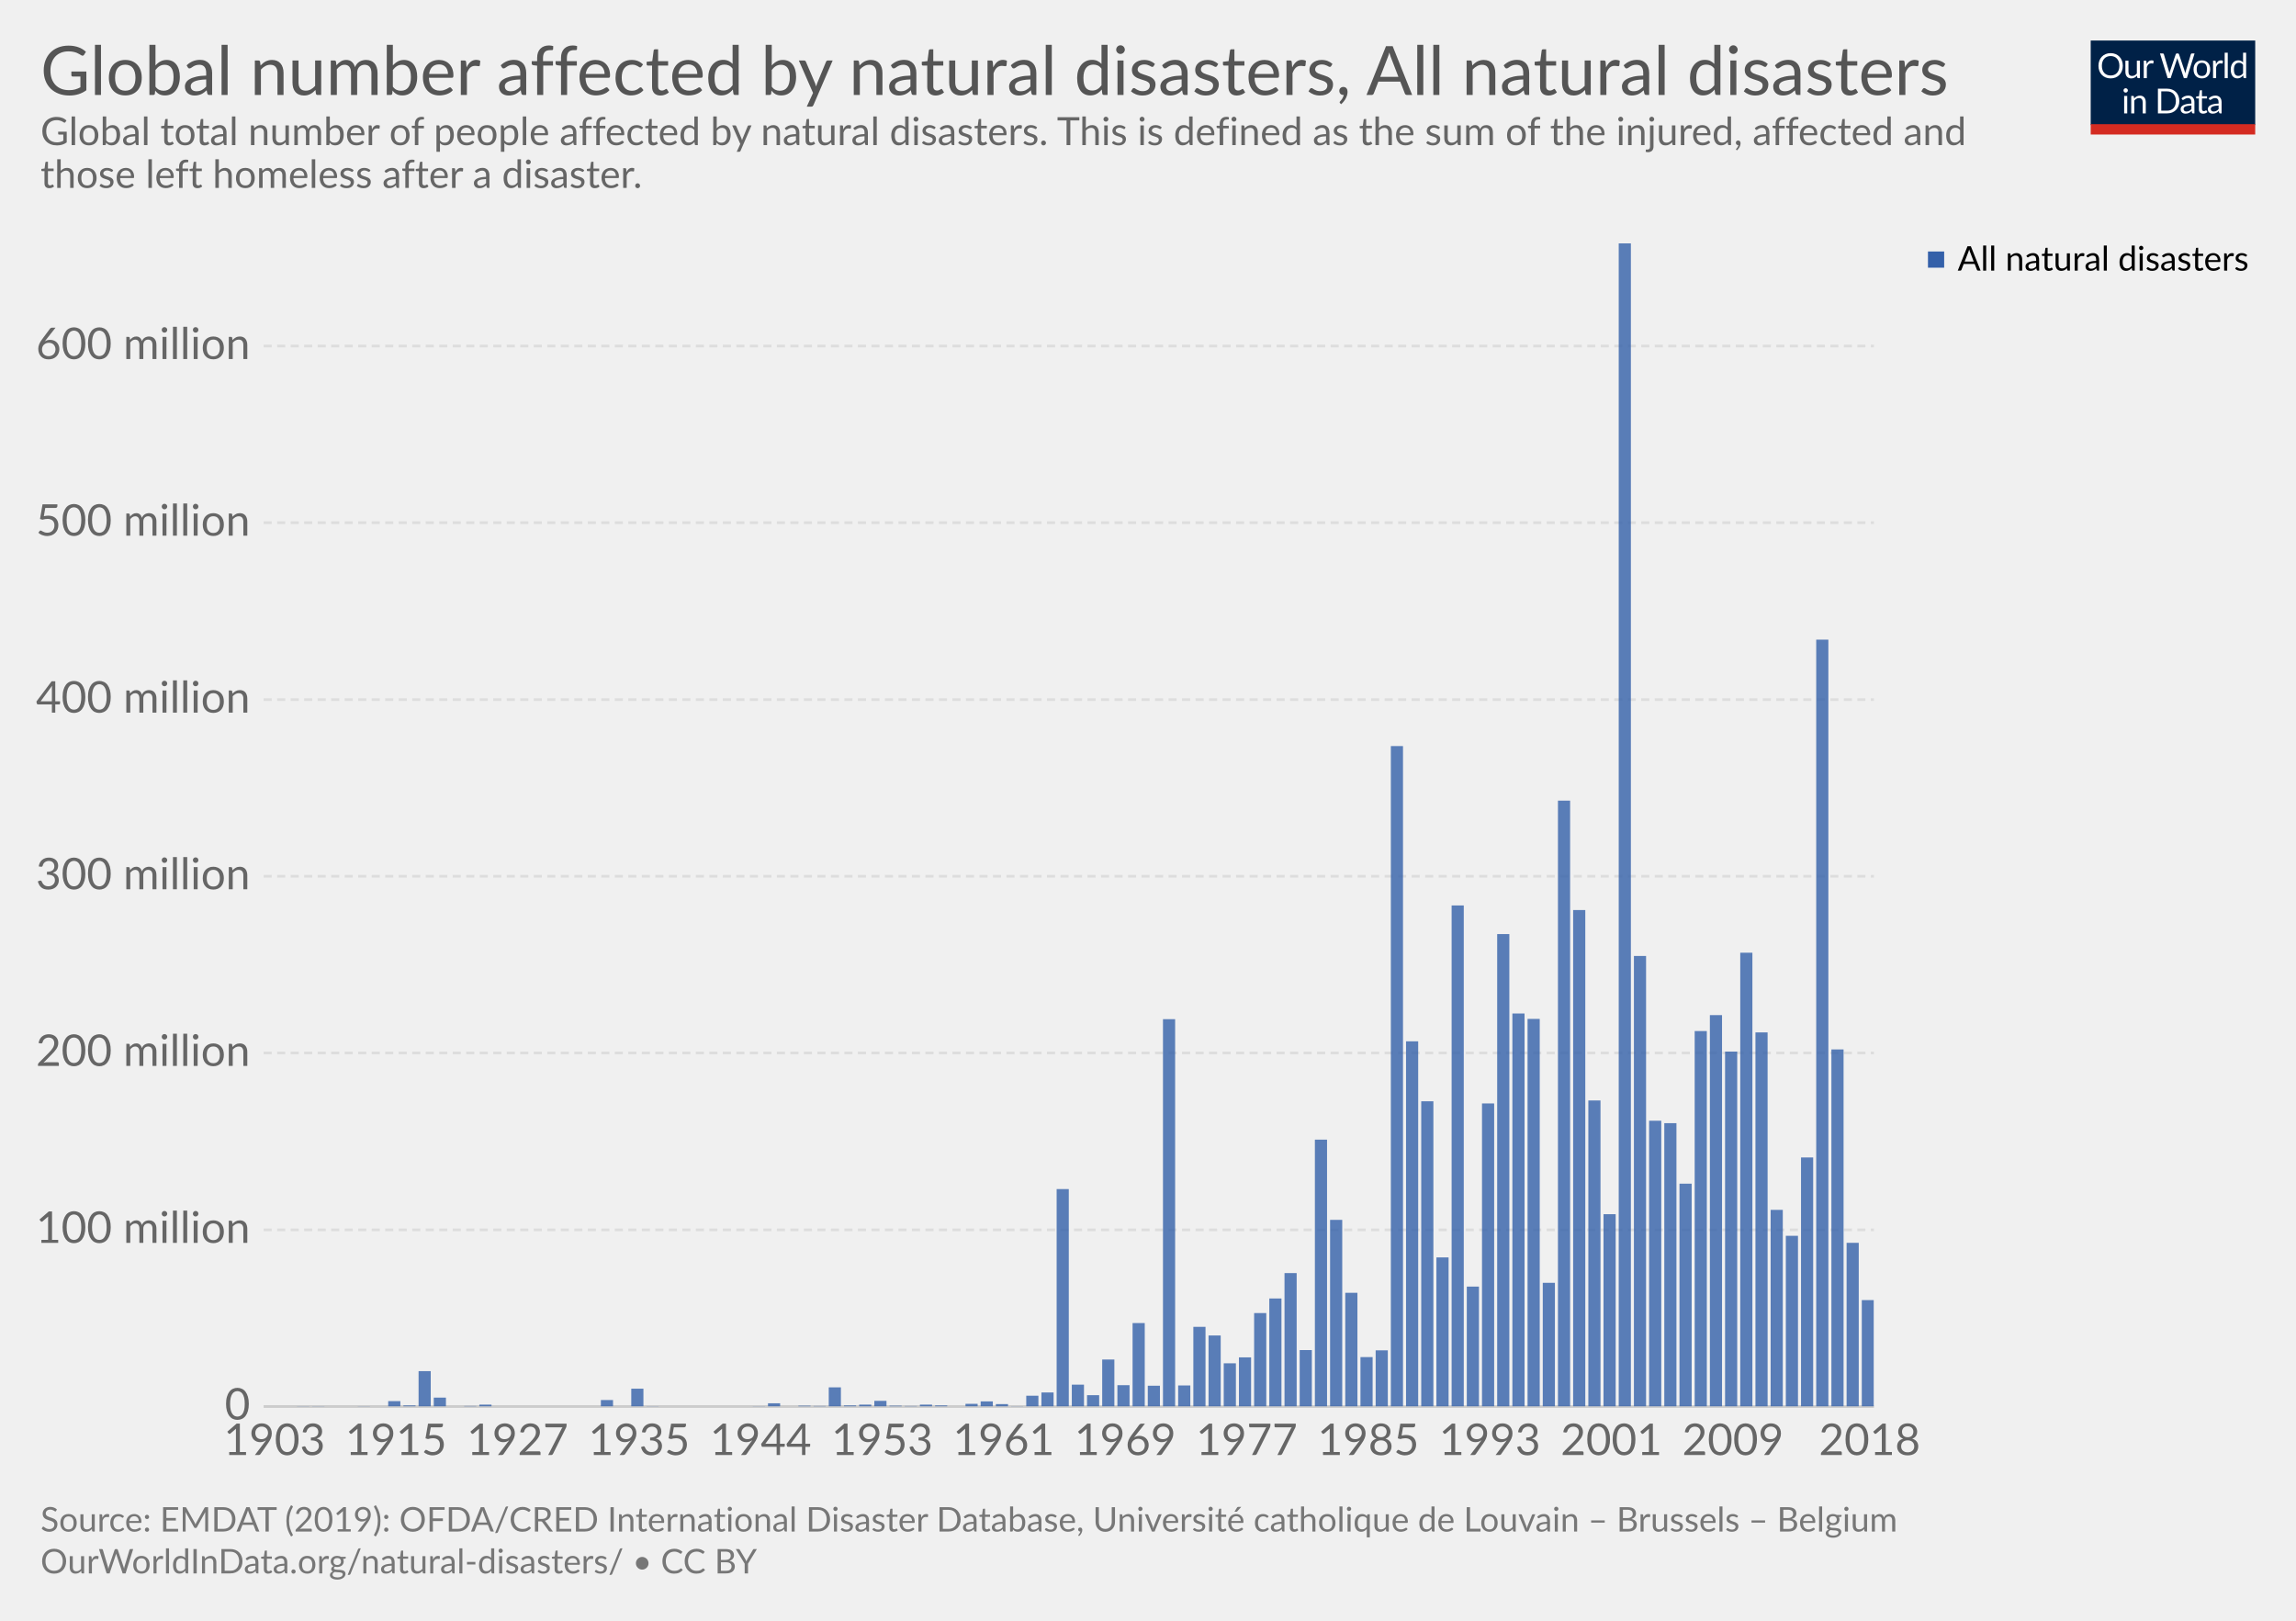
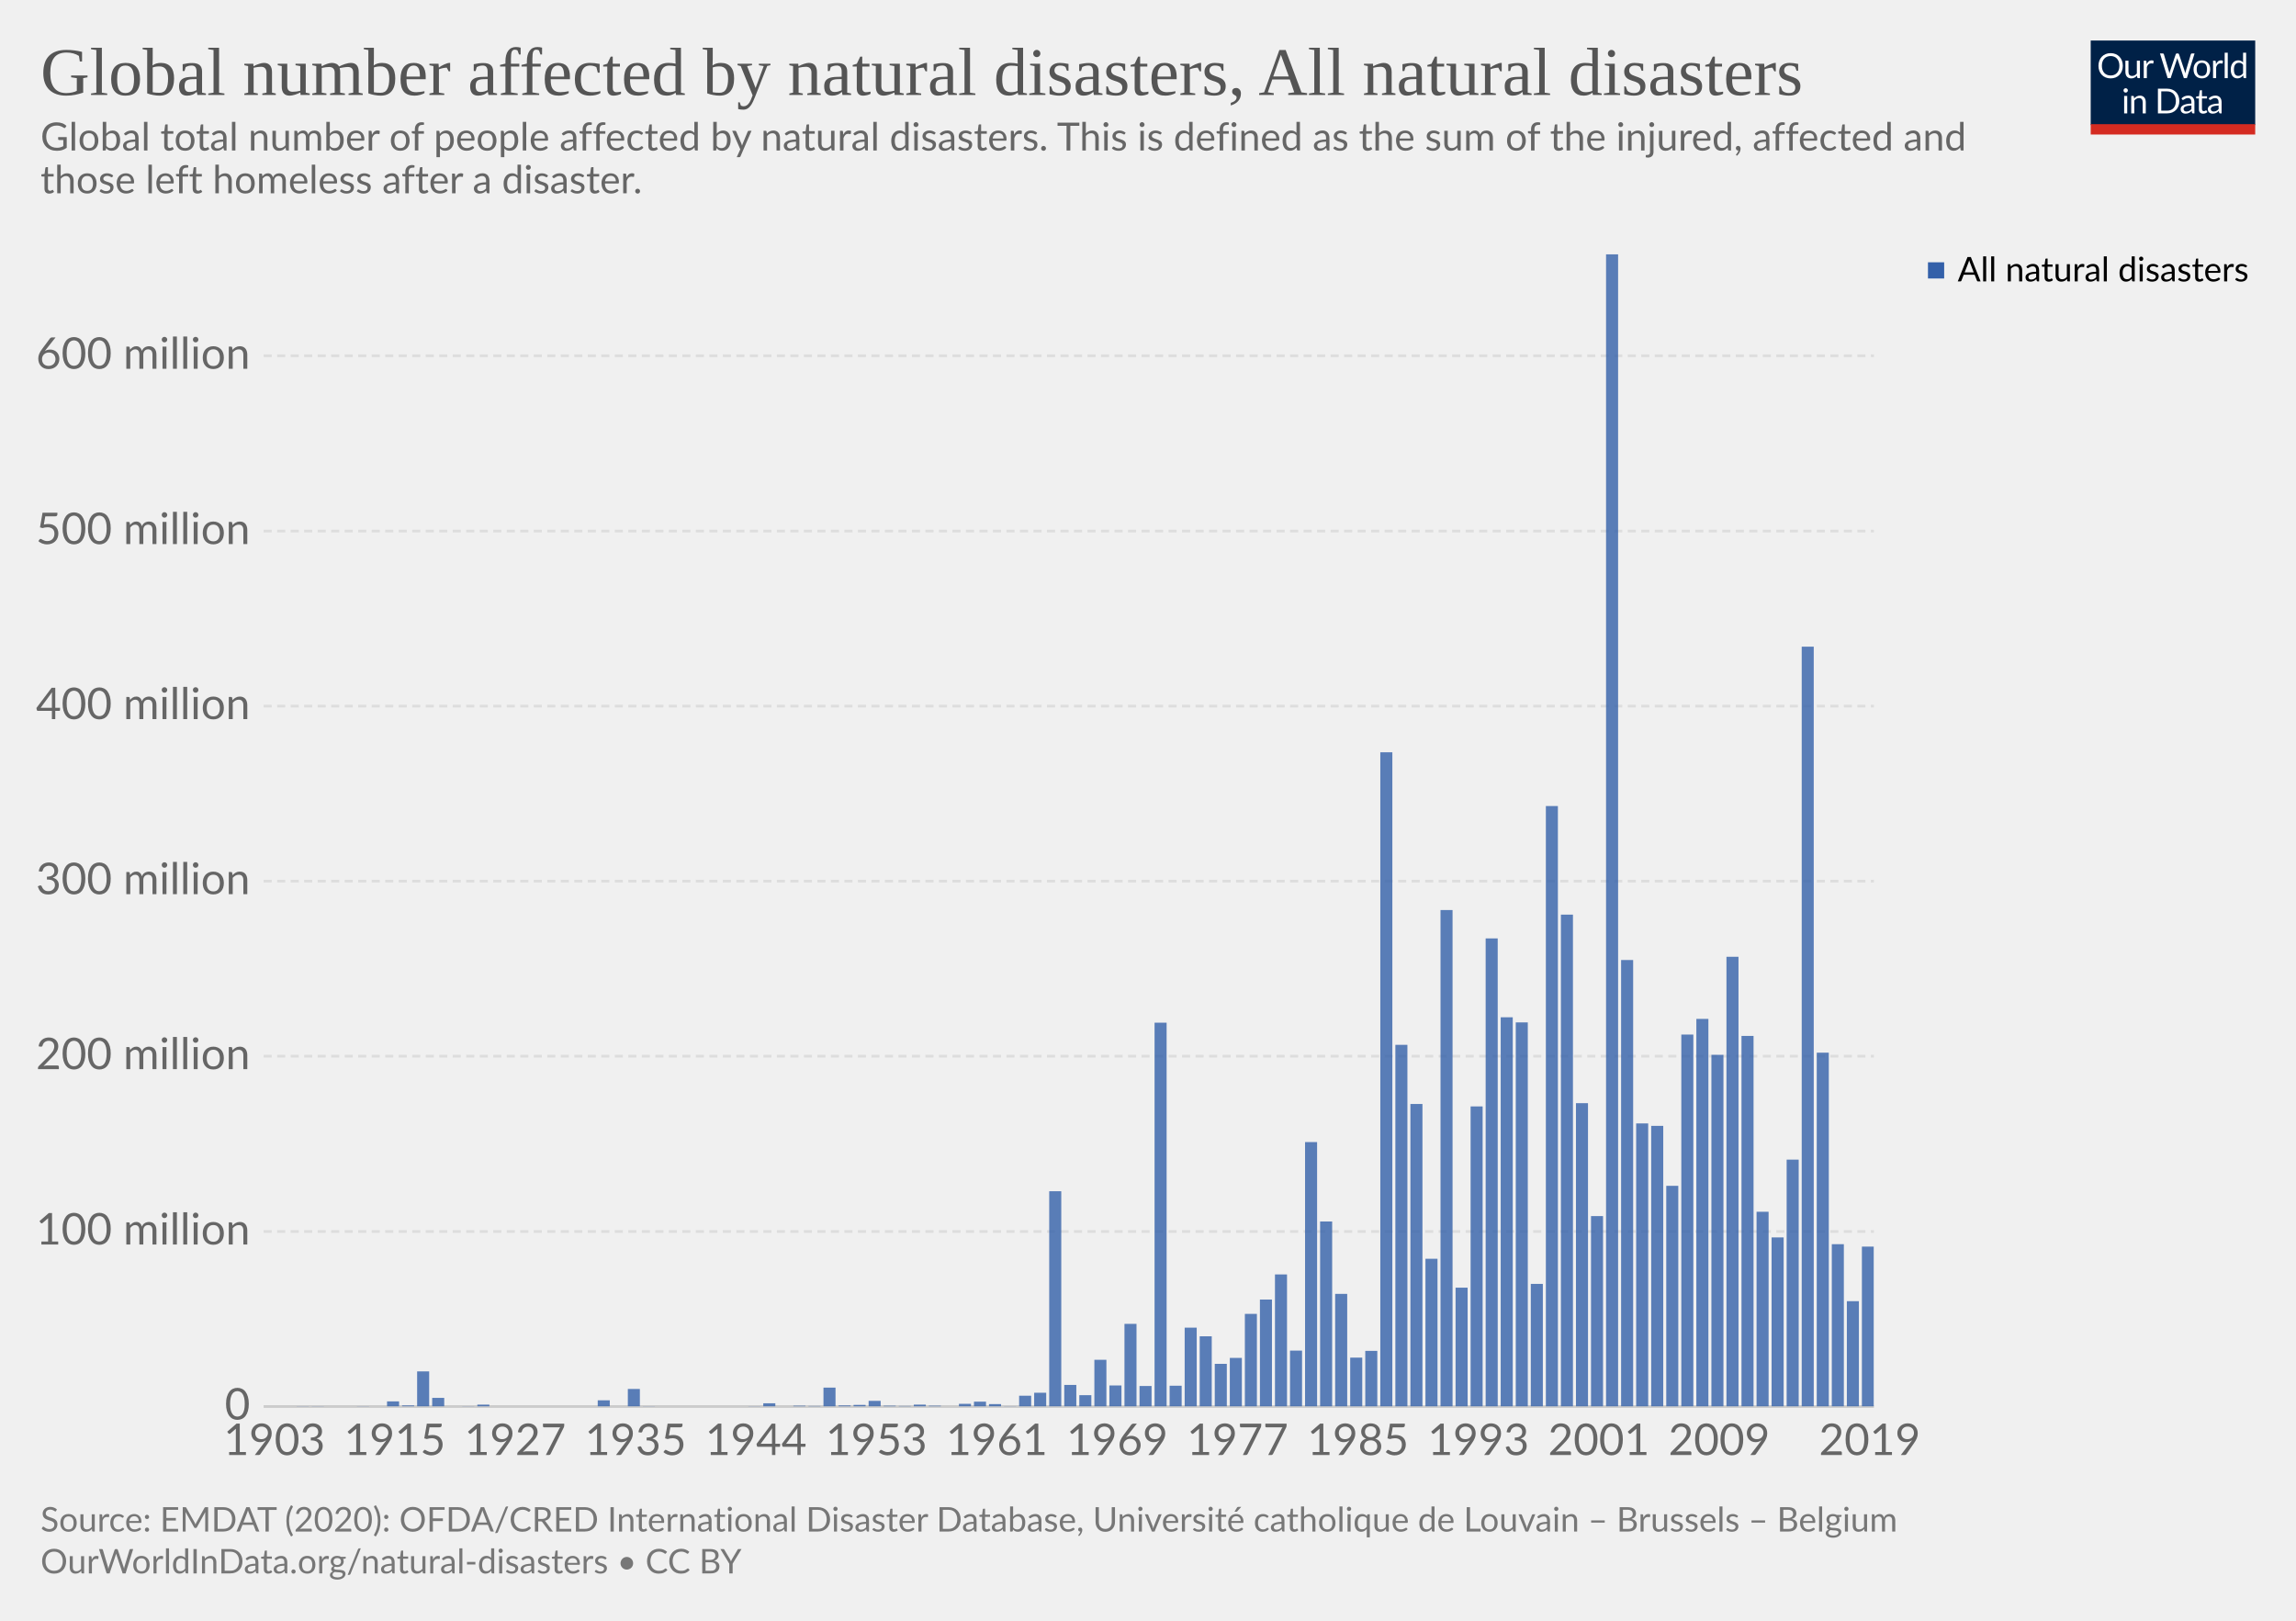
<svg xmlns="http://www.w3.org/2000/svg" version="1.1" style="font-family:Lato, 'Helvetica Neue', Helvetica, Arial, sans-serif;font-size:18px;background-color:white;text-rendering:optimizeLegibility;-webkit-font-smoothing:antialiased" width="850" height="600">
  <g class="HeaderView">
    <g transform="translate(774, 15) scale(0.29)">
      <svg width="210" height="120" viewBox="0 0 210 120" fill="none">
        <g clip-path="url(#clip0)">
          <path d="M0 0H210V107.89H0V0Z" fill="#002147" />
          <path d="M40.979 32.248C40.979 34.609 40.605 36.78 39.857 38.76C39.109 40.725 38.053 42.419 36.689 43.842C35.325 45.265 33.682 46.372 31.761 47.164C29.854 47.941 27.742 48.33 25.425 48.33C23.107 48.33 20.995 47.941 19.089 47.164C17.182 46.372 15.547 45.265 14.183 43.842C12.819 42.419 11.763 40.725 11.015 38.76C10.267 36.78 9.893 34.609 9.893 32.248C9.893 29.887 10.267 27.723 11.015 25.758C11.763 23.778 12.819 22.077 14.183 20.654C15.547 19.217 17.182 18.102 19.089 17.31C20.995 16.518 23.107 16.122 25.425 16.122C27.742 16.122 29.854 16.518 31.761 17.31C33.682 18.102 35.325 19.217 36.689 20.654C38.053 22.077 39.109 23.778 39.857 25.758C40.605 27.723 40.979 29.887 40.979 32.248ZM36.601 32.248C36.601 30.312 36.337 28.574 35.809 27.034C35.281 25.494 34.533 24.196 33.565 23.14C32.597 22.069 31.423 21.248 30.045 20.676C28.666 20.104 27.126 19.818 25.425 19.818C23.738 19.818 22.205 20.104 20.827 20.676C19.448 21.248 18.267 22.069 17.285 23.14C16.317 24.196 15.569 25.494 15.041 27.034C14.513 28.574 14.249 30.312 14.249 32.248C14.249 34.184 14.513 35.922 15.041 37.462C15.569 38.987 16.317 40.285 17.285 41.356C18.267 42.412 19.448 43.226 20.827 43.798C22.205 44.355 23.738 44.634 25.425 44.634C27.126 44.634 28.666 44.355 30.045 43.798C31.423 43.226 32.597 42.412 33.565 41.356C34.533 40.285 35.281 38.987 35.809 37.462C36.337 35.922 36.601 34.184 36.601 32.248ZM62.823 25.714V48H60.491C59.934 48 59.582 47.729 59.435 47.186L59.127 44.788C58.159 45.859 57.074 46.724 55.871 47.384C54.669 48.029 53.29 48.352 51.735 48.352C50.518 48.352 49.44 48.154 48.501 47.758C47.577 47.347 46.8 46.775 46.169 46.042C45.539 45.309 45.062 44.421 44.739 43.38C44.431 42.339 44.277 41.187 44.277 39.926V25.714H48.193V39.926C48.193 41.613 48.575 42.918 49.337 43.842C50.115 44.766 51.295 45.228 52.879 45.228C54.038 45.228 55.116 44.957 56.113 44.414C57.125 43.857 58.057 43.094 58.907 42.126V25.714H62.823ZM71.43 30.18C72.135 28.655 73 27.467 74.027 26.616C75.053 25.751 76.307 25.318 77.789 25.318C78.258 25.318 78.705 25.369 79.131 25.472C79.571 25.575 79.959 25.736 80.297 25.956L80.011 28.882C79.923 29.249 79.703 29.432 79.351 29.432C79.145 29.432 78.845 29.388 78.449 29.3C78.053 29.212 77.605 29.168 77.107 29.168C76.403 29.168 75.772 29.271 75.215 29.476C74.672 29.681 74.181 29.989 73.741 30.4C73.315 30.796 72.927 31.295 72.575 31.896C72.237 32.483 71.929 33.157 71.651 33.92V48H67.713V25.714H69.957C70.382 25.714 70.675 25.795 70.837 25.956C70.998 26.117 71.108 26.396 71.167 26.792L71.43 30.18ZM132.589 16.474L122.755 48H118.927L110.941 23.954C110.867 23.719 110.794 23.47 110.721 23.206C110.662 22.942 110.596 22.663 110.523 22.37C110.449 22.663 110.376 22.942 110.303 23.206C110.23 23.47 110.156 23.719 110.083 23.954L102.053 48H98.225L88.391 16.474H91.933C92.314 16.474 92.629 16.569 92.879 16.76C93.143 16.951 93.311 17.193 93.385 17.486L99.897 39.398C99.999 39.794 100.095 40.219 100.183 40.674C100.285 41.129 100.381 41.613 100.469 42.126C100.571 41.613 100.674 41.129 100.777 40.674C100.894 40.205 101.019 39.779 101.151 39.398L108.565 17.486C108.653 17.237 108.821 17.009 109.071 16.804C109.335 16.584 109.65 16.474 110.017 16.474H111.249C111.63 16.474 111.938 16.569 112.173 16.76C112.407 16.951 112.583 17.193 112.701 17.486L120.093 39.398C120.225 39.779 120.342 40.19 120.445 40.63C120.562 41.07 120.672 41.532 120.775 42.016C120.848 41.532 120.929 41.07 121.017 40.63C121.105 40.19 121.2 39.779 121.303 39.398L127.837 17.486C127.91 17.222 128.072 16.987 128.321 16.782C128.585 16.577 128.9 16.474 129.267 16.474H132.589ZM141.94 25.362C143.568 25.362 145.034 25.633 146.34 26.176C147.645 26.719 148.76 27.489 149.684 28.486C150.608 29.483 151.312 30.693 151.796 32.116C152.294 33.524 152.544 35.101 152.544 36.846C152.544 38.606 152.294 40.19 151.796 41.598C151.312 43.006 150.608 44.209 149.684 45.206C148.76 46.203 147.645 46.973 146.34 47.516C145.034 48.044 143.568 48.308 141.94 48.308C140.297 48.308 138.816 48.044 137.496 47.516C136.19 46.973 135.076 46.203 134.152 45.206C133.228 44.209 132.516 43.006 132.018 41.598C131.534 40.19 131.292 38.606 131.292 36.846C131.292 35.101 131.534 33.524 132.018 32.116C132.516 30.693 133.228 29.483 134.152 28.486C135.076 27.489 136.19 26.719 137.496 26.176C138.816 25.633 140.297 25.362 141.94 25.362ZM141.94 45.25C144.14 45.25 145.782 44.517 146.868 43.05C147.953 41.569 148.496 39.508 148.496 36.868C148.496 34.213 147.953 32.145 146.868 30.664C145.782 29.183 144.14 28.442 141.94 28.442C140.825 28.442 139.85 28.633 139.014 29.014C138.192 29.395 137.503 29.945 136.946 30.664C136.403 31.383 135.992 32.27 135.714 33.326C135.45 34.367 135.318 35.548 135.318 36.868C135.318 39.508 135.86 41.569 136.946 43.05C138.046 44.517 139.71 45.25 141.94 45.25ZM159.908 30.18C160.612 28.655 161.478 27.467 162.504 26.616C163.531 25.751 164.785 25.318 166.266 25.318C166.736 25.318 167.183 25.369 167.608 25.472C168.048 25.575 168.437 25.736 168.774 25.956L168.488 28.882C168.4 29.249 168.18 29.432 167.828 29.432C167.623 29.432 167.322 29.388 166.926 29.3C166.53 29.212 166.083 29.168 165.584 29.168C164.88 29.168 164.25 29.271 163.692 29.476C163.15 29.681 162.658 29.989 162.218 30.4C161.793 30.796 161.404 31.295 161.052 31.896C160.715 32.483 160.407 33.157 160.128 33.92V48H156.19V25.714H158.434C158.86 25.714 159.153 25.795 159.314 25.956C159.476 26.117 159.586 26.396 159.644 26.792L159.908 30.18ZM174.946 15.594V48H171.03V15.594H174.946ZM194.496 31.016C193.763 30.033 192.971 29.351 192.12 28.97C191.269 28.574 190.316 28.376 189.26 28.376C187.192 28.376 185.601 29.117 184.486 30.598C183.371 32.079 182.814 34.191 182.814 36.934C182.814 38.386 182.939 39.633 183.188 40.674C183.437 41.701 183.804 42.551 184.288 43.226C184.772 43.886 185.366 44.37 186.07 44.678C186.774 44.986 187.573 45.14 188.468 45.14C189.759 45.14 190.881 44.847 191.834 44.26C192.802 43.673 193.689 42.845 194.496 41.774V31.016ZM198.412 15.594V48H196.08C195.523 48 195.171 47.729 195.024 47.186L194.672 44.48C193.719 45.624 192.633 46.548 191.416 47.252C190.199 47.956 188.791 48.308 187.192 48.308C185.916 48.308 184.757 48.066 183.716 47.582C182.675 47.083 181.787 46.357 181.054 45.404C180.321 44.451 179.756 43.263 179.36 41.84C178.964 40.417 178.766 38.782 178.766 36.934C178.766 35.291 178.986 33.766 179.426 32.358C179.866 30.935 180.497 29.703 181.318 28.662C182.139 27.621 183.144 26.807 184.332 26.22C185.535 25.619 186.884 25.318 188.38 25.318C189.744 25.318 190.91 25.553 191.878 26.022C192.861 26.477 193.733 27.115 194.496 27.936V15.594H198.412ZM46.614 70.714V93H42.698V70.714H46.614ZM47.45 63.718C47.45 64.099 47.369 64.459 47.208 64.796C47.061 65.119 46.856 65.412 46.592 65.676C46.343 65.925 46.042 66.123 45.69 66.27C45.352 66.417 44.993 66.49 44.612 66.49C44.23 66.49 43.871 66.417 43.534 66.27C43.211 66.123 42.925 65.925 42.676 65.676C42.426 65.412 42.228 65.119 42.082 64.796C41.935 64.459 41.862 64.099 41.862 63.718C41.862 63.337 41.935 62.977 42.082 62.64C42.228 62.288 42.426 61.987 42.676 61.738C42.925 61.474 43.211 61.269 43.534 61.122C43.871 60.975 44.23 60.902 44.612 60.902C44.993 60.902 45.352 60.975 45.69 61.122C46.042 61.269 46.343 61.474 46.592 61.738C46.856 61.987 47.061 62.288 47.208 62.64C47.369 62.977 47.45 63.337 47.45 63.718ZM55.424 73.948C55.908 73.405 56.422 72.914 56.964 72.474C57.507 72.034 58.079 71.66 58.68 71.352C59.296 71.029 59.941 70.787 60.616 70.626C61.306 70.45 62.046 70.362 62.838 70.362C64.055 70.362 65.126 70.567 66.05 70.978C66.989 71.374 67.766 71.946 68.382 72.694C69.013 73.427 69.49 74.315 69.812 75.356C70.135 76.397 70.296 77.549 70.296 78.81V93H66.358V78.81C66.358 77.123 65.969 75.818 65.192 74.894C64.43 73.955 63.264 73.486 61.694 73.486C60.535 73.486 59.45 73.765 58.438 74.322C57.441 74.879 56.517 75.635 55.666 76.588V93H51.728V70.714H54.082C54.639 70.714 54.984 70.985 55.116 71.528L55.424 73.948ZM113.129 77.248C113.129 79.609 112.755 81.758 112.007 83.694C111.259 85.63 110.203 87.287 108.839 88.666C107.475 90.045 105.832 91.115 103.911 91.878C102.004 92.626 99.892 93 97.575 93H85.805V61.474H97.575C99.892 61.474 102.004 61.855 103.911 62.618C105.832 63.366 107.475 64.437 108.839 65.83C110.203 67.209 111.259 68.866 112.007 70.802C112.755 72.738 113.129 74.887 113.129 77.248ZM108.751 77.248C108.751 75.312 108.487 73.581 107.959 72.056C107.431 70.531 106.683 69.24 105.715 68.184C104.747 67.128 103.574 66.321 102.195 65.764C100.816 65.207 99.276 64.928 97.575 64.928H90.073V89.546H97.575C99.276 89.546 100.816 89.267 102.195 88.71C103.574 88.153 104.747 87.353 105.715 86.312C106.683 85.256 107.431 83.965 107.959 82.44C108.487 80.915 108.751 79.184 108.751 77.248ZM128.553 82.968C126.749 83.027 125.209 83.173 123.933 83.408C122.672 83.628 121.638 83.921 120.831 84.288C120.039 84.655 119.46 85.087 119.093 85.586C118.741 86.085 118.565 86.642 118.565 87.258C118.565 87.845 118.661 88.351 118.851 88.776C119.042 89.201 119.299 89.553 119.621 89.832C119.959 90.096 120.347 90.294 120.787 90.426C121.242 90.543 121.726 90.602 122.239 90.602C122.929 90.602 123.559 90.536 124.131 90.404C124.703 90.257 125.239 90.052 125.737 89.788C126.251 89.524 126.735 89.209 127.189 88.842C127.659 88.475 128.113 88.057 128.553 87.588V82.968ZM115.903 73.86C117.135 72.672 118.463 71.785 119.885 71.198C121.308 70.611 122.885 70.318 124.615 70.318C125.862 70.318 126.969 70.523 127.937 70.934C128.905 71.345 129.719 71.917 130.379 72.65C131.039 73.383 131.538 74.271 131.875 75.312C132.213 76.353 132.381 77.497 132.381 78.744V93H130.643C130.262 93 129.969 92.941 129.763 92.824C129.558 92.692 129.397 92.443 129.279 92.076L128.839 89.964C128.253 90.507 127.681 90.991 127.123 91.416C126.566 91.827 125.979 92.179 125.363 92.472C124.747 92.751 124.087 92.963 123.383 93.11C122.694 93.271 121.924 93.352 121.073 93.352C120.208 93.352 119.394 93.235 118.631 93C117.869 92.751 117.201 92.384 116.629 91.9C116.072 91.416 115.625 90.807 115.287 90.074C114.965 89.326 114.803 88.446 114.803 87.434C114.803 86.554 115.045 85.711 115.529 84.904C116.013 84.083 116.798 83.357 117.883 82.726C118.969 82.095 120.384 81.582 122.129 81.186C123.875 80.775 126.016 80.541 128.553 80.482V78.744C128.553 77.013 128.179 75.708 127.431 74.828C126.683 73.933 125.591 73.486 124.153 73.486C123.185 73.486 122.371 73.611 121.711 73.86C121.066 74.095 120.501 74.366 120.017 74.674C119.548 74.967 119.137 75.239 118.785 75.488C118.448 75.723 118.111 75.84 117.773 75.84C117.509 75.84 117.282 75.774 117.091 75.642C116.901 75.495 116.739 75.319 116.607 75.114L115.903 73.86ZM143.568 93.352C141.808 93.352 140.451 92.861 139.498 91.878C138.559 90.895 138.09 89.48 138.09 87.632V73.992H135.406C135.171 73.992 134.973 73.926 134.812 73.794C134.65 73.647 134.57 73.427 134.57 73.134V71.572L138.222 71.11L139.124 64.224C139.168 64.004 139.263 63.828 139.41 63.696C139.571 63.549 139.776 63.476 140.026 63.476H142.006V71.154H148.452V73.992H142.006V87.368C142.006 88.307 142.233 89.003 142.688 89.458C143.142 89.913 143.729 90.14 144.448 90.14C144.858 90.14 145.21 90.089 145.504 89.986C145.812 89.869 146.076 89.744 146.296 89.612C146.516 89.48 146.699 89.363 146.846 89.26C147.007 89.143 147.146 89.084 147.264 89.084C147.469 89.084 147.652 89.209 147.814 89.458L148.958 91.328C148.283 91.959 147.469 92.457 146.516 92.824C145.562 93.176 144.58 93.352 143.568 93.352ZM163.253 82.968C161.449 83.027 159.909 83.173 158.633 83.408C157.372 83.628 156.338 83.921 155.531 84.288C154.739 84.655 154.16 85.087 153.793 85.586C153.441 86.085 153.265 86.642 153.265 87.258C153.265 87.845 153.36 88.351 153.551 88.776C153.742 89.201 153.998 89.553 154.321 89.832C154.658 90.096 155.047 90.294 155.487 90.426C155.942 90.543 156.426 90.602 156.939 90.602C157.628 90.602 158.259 90.536 158.831 90.404C159.403 90.257 159.938 90.052 160.437 89.788C160.95 89.524 161.434 89.209 161.889 88.842C162.358 88.475 162.813 88.057 163.253 87.588V82.968ZM150.603 73.86C151.835 72.672 153.162 71.785 154.585 71.198C156.008 70.611 157.584 70.318 159.315 70.318C160.562 70.318 161.669 70.523 162.637 70.934C163.605 71.345 164.419 71.917 165.079 72.65C165.739 73.383 166.238 74.271 166.575 75.312C166.912 76.353 167.081 77.497 167.081 78.744V93H165.343C164.962 93 164.668 92.941 164.463 92.824C164.258 92.692 164.096 92.443 163.979 92.076L163.539 89.964C162.952 90.507 162.38 90.991 161.823 91.416C161.266 91.827 160.679 92.179 160.063 92.472C159.447 92.751 158.787 92.963 158.083 93.11C157.394 93.271 156.624 93.352 155.773 93.352C154.908 93.352 154.094 93.235 153.331 93C152.568 92.751 151.901 92.384 151.329 91.9C150.772 91.416 150.324 90.807 149.987 90.074C149.664 89.326 149.503 88.446 149.503 87.434C149.503 86.554 149.745 85.711 150.229 84.904C150.713 84.083 151.498 83.357 152.583 82.726C153.668 82.095 155.084 81.582 156.829 81.186C158.574 80.775 160.716 80.541 163.253 80.482V78.744C163.253 77.013 162.879 75.708 162.131 74.828C161.383 73.933 160.29 73.486 158.853 73.486C157.885 73.486 157.071 73.611 156.411 73.86C155.766 74.095 155.201 74.366 154.717 74.674C154.248 74.967 153.837 75.239 153.485 75.488C153.148 75.723 152.81 75.84 152.473 75.84C152.209 75.84 151.982 75.774 151.791 75.642C151.6 75.495 151.439 75.319 151.307 75.114L150.603 73.86Z" fill="white" />
          <rect y="106.789" width="210" height="13.211" fill="#D42B21" />
        </g>
        <defs>
          <clipPath id="clip0">
            <rect width="210" height="120" fill="white" />
          </clipPath>
        </defs>
      </svg>
    </g>
-     <a href="https://ourworldindata.org/grapher/total-affected-by-natural-disasters" target="_blank">
+     <a href="https://ourworldindata.org/grapher/total-affected-by-natural-disasters" style="font-family:&quot;Playfair Display&quot;, Georgia, &quot;Times New Roman&quot;, serif" target="_blank">
      <text font-size="25.20" x="15.0" y="35.2" fill="#555">
        <tspan x="15" y="35.16">Global number affected by natural disasters, All natural disasters</tspan>
      </text>
    </a>
-     <text font-size="14.40" x="15.0" y="53.7" fill="#666">
-       <tspan x="15" y="53.72">Global total number of people affected by natural disasters. This is defined as the sum of the injured, affected and</tspan>
-       <tspan x="15" y="69.56">those left homeless after a disaster.</tspan>
+     <text font-size="14.40" x="15.0" y="55.7" fill="#666">
+       <tspan x="15" y="55.72">Global total number of people affected by natural disasters. This is defined as the sum of the injured, affected and</tspan>
+       <tspan x="15" y="71.56">those left homeless after a disaster.</tspan>
    </text>
  </g>
  <g class="StackedBarChart">
    <defs>
-       <clipPath id="boundsClip-1945">
-         <rect x="97.598" y="90.1" width="596.152" height="430.6" />
+       <clipPath id="boundsClip-1224">
+         <rect x="97.598" y="94.1" width="596.152" height="426.6" />
      </clipPath>
    </defs>
-     <rect x="15" y="90.1" width="820" height="451.8" opacity="0" fill="rgba(255,255,255,0)" />
+     <rect x="15" y="94.1" width="820" height="447.8" opacity="0" fill="rgba(255,255,255,0)" />
    <g class="VerticalAxis">
      <text x="92.60" y="520.7" fill="#666" dominant-baseline="middle" text-anchor="end" font-size="16.2">0</text>
-       <text x="92.60" y="455.3" fill="#666" dominant-baseline="middle" text-anchor="end" font-size="16.2">100 million</text>
-       <text x="92.60" y="389.8" fill="#666" dominant-baseline="middle" text-anchor="end" font-size="16.2">200 million</text>
-       <text x="92.60" y="324.4" fill="#666" dominant-baseline="middle" text-anchor="end" font-size="16.2">300 million</text>
-       <text x="92.60" y="259" fill="#666" dominant-baseline="middle" text-anchor="end" font-size="16.2">400 million</text>
-       <text x="92.60" y="193.5" fill="#666" dominant-baseline="middle" text-anchor="end" font-size="16.2">500 million</text>
-       <text x="92.60" y="128.1" fill="#666" dominant-baseline="middle" text-anchor="end" font-size="16.2">600 million</text>
+       <text x="92.60" y="455.9" fill="#666" dominant-baseline="middle" text-anchor="end" font-size="16.2">100 million</text>
+       <text x="92.60" y="391" fill="#666" dominant-baseline="middle" text-anchor="end" font-size="16.2">200 million</text>
+       <text x="92.60" y="326.2" fill="#666" dominant-baseline="middle" text-anchor="end" font-size="16.2">300 million</text>
+       <text x="92.60" y="261.4" fill="#666" dominant-baseline="middle" text-anchor="end" font-size="16.2">400 million</text>
+       <text x="92.60" y="196.6" fill="#666" dominant-baseline="middle" text-anchor="end" font-size="16.2">500 million</text>
+       <text x="92.60" y="131.7" fill="#666" dominant-baseline="middle" text-anchor="end" font-size="16.2">600 million</text>
    </g>
    <g class="AxisGridLines">
      <line x1="97.60" y1="520.7" x2="693.75" y2="520.7" stroke="#ccc" />
-       <line x1="97.60" y1="455.3" x2="693.75" y2="455.3" stroke="#ddd" stroke-dasharray="3,2" />
-       <line x1="97.60" y1="389.8" x2="693.75" y2="389.8" stroke="#ddd" stroke-dasharray="3,2" />
-       <line x1="97.60" y1="324.4" x2="693.75" y2="324.4" stroke="#ddd" stroke-dasharray="3,2" />
-       <line x1="97.60" y1="259" x2="693.75" y2="259" stroke="#ddd" stroke-dasharray="3,2" />
-       <line x1="97.60" y1="193.5" x2="693.75" y2="193.5" stroke="#ddd" stroke-dasharray="3,2" />
-       <line x1="97.60" y1="128.1" x2="693.75" y2="128.1" stroke="#ddd" stroke-dasharray="3,2" />
+       <line x1="97.60" y1="455.9" x2="693.75" y2="455.9" stroke="#ddd" stroke-dasharray="3,2" />
+       <line x1="97.60" y1="391" x2="693.75" y2="391" stroke="#ddd" stroke-dasharray="3,2" />
+       <line x1="97.60" y1="326.2" x2="693.75" y2="326.2" stroke="#ddd" stroke-dasharray="3,2" />
+       <line x1="97.60" y1="261.4" x2="693.75" y2="261.4" stroke="#ddd" stroke-dasharray="3,2" />
+       <line x1="97.60" y1="196.6" x2="693.75" y2="196.6" stroke="#ddd" stroke-dasharray="3,2" />
+       <line x1="97.60" y1="131.7" x2="693.75" y2="131.7" stroke="#ddd" stroke-dasharray="3,2" />
    </g>
    <g>
-       <text x="82.828" y="538.66" fill="#666" font-size="16.2">1903</text>
-       <text x="127.821" y="538.66" fill="#666" font-size="16.2">1915</text>
-       <text x="172.814" y="538.66" fill="#666" font-size="16.2">1927</text>
-       <text x="217.806" y="538.66" fill="#666" font-size="16.2">1935</text>
-       <text x="262.799" y="538.66" fill="#666" font-size="16.2">1944</text>
-       <text x="307.791" y="538.66" fill="#666" font-size="16.2">1953</text>
-       <text x="352.784" y="538.66" fill="#666" font-size="16.2">1961</text>
-       <text x="397.777" y="538.66" fill="#666" font-size="16.2">1969</text>
-       <text x="442.769" y="538.66" fill="#666" font-size="16.2">1977</text>
-       <text x="487.762" y="538.66" fill="#666" font-size="16.2">1985</text>
-       <text x="532.754" y="538.66" fill="#666" font-size="16.2">1993</text>
-       <text x="577.747" y="538.66" fill="#666" font-size="16.2">2001</text>
-       <text x="622.74" y="538.66" fill="#666" font-size="16.2">2009</text>
-       <text x="673.356" y="538.66" fill="#666" font-size="16.2">2018</text>
+       <text x="82.797" y="538.66" fill="#666" font-size="16.2">1903</text>
+       <text x="127.369" y="538.66" fill="#666" font-size="16.2">1915</text>
+       <text x="171.941" y="538.66" fill="#666" font-size="16.2">1927</text>
+       <text x="216.513" y="538.66" fill="#666" font-size="16.2">1935</text>
+       <text x="261.085" y="538.66" fill="#666" font-size="16.2">1944</text>
+       <text x="305.657" y="538.66" fill="#666" font-size="16.2">1953</text>
+       <text x="350.23" y="538.66" fill="#666" font-size="16.2">1961</text>
+       <text x="394.802" y="538.66" fill="#666" font-size="16.2">1969</text>
+       <text x="439.374" y="538.66" fill="#666" font-size="16.2">1977</text>
+       <text x="483.946" y="538.66" fill="#666" font-size="16.2">1985</text>
+       <text x="528.518" y="538.66" fill="#666" font-size="16.2">1993</text>
+       <text x="573.09" y="538.66" fill="#666" font-size="16.2">2001</text>
+       <text x="617.662" y="538.66" fill="#666" font-size="16.2">2009</text>
+       <text x="673.377" y="538.66" fill="#666" font-size="16.2">2019</text>
    </g>
-     <g clip-path="url(#boundsClip-1945)">
+     <g clip-path="url(#boundsClip-1224)">
      <g class="All-natural-disasters_0-segments">
-         <rect x="98.723" y="520.7" width="4.499" height="0" fill="#3360a9" opacity="0.8" />
-         <rect x="104.347" y="520.7" width="4.499" height="0" fill="#3360a9" opacity="0.8" />
-         <rect x="109.971" y="520.6" width="4.499" height="0.1" fill="#3360a9" opacity="0.8" />
-         <rect x="115.595" y="520.6" width="4.499" height="0.1" fill="#3360a9" opacity="0.8" />
-         <rect x="121.219" y="520.7" width="4.499" height="0" fill="#3360a9" opacity="0.8" />
-         <rect x="126.843" y="520.7" width="4.499" height="0" fill="#3360a9" opacity="0.8" />
-         <rect x="132.467" y="520.6" width="4.499" height="0.1" fill="#3360a9" opacity="0.8" />
-         <rect x="138.091" y="520.7" width="4.499" height="0" fill="#3360a9" opacity="0.8" />
-         <rect x="143.715" y="518.7" width="4.499" height="2" fill="#3360a9" opacity="0.8" />
-         <rect x="149.339" y="520.3" width="4.499" height="0.4" fill="#3360a9" opacity="0.8" />
-         <rect x="154.964" y="507.6" width="4.499" height="13.1" fill="#3360a9" opacity="0.8" />
-         <rect x="160.588" y="517.4" width="4.499" height="3.3" fill="#3360a9" opacity="0.8" />
-         <rect x="166.212" y="520.7" width="4.499" height="0" fill="#3360a9" opacity="0.8" />
-         <rect x="171.836" y="520.5" width="4.499" height="0.2" fill="#3360a9" opacity="0.8" />
-         <rect x="177.46" y="520" width="4.499" height="0.7" fill="#3360a9" opacity="0.8" />
-         <rect x="183.084" y="520.7" width="4.499" height="0" fill="#3360a9" opacity="0.8" />
-         <rect x="188.708" y="520.7" width="4.499" height="0" fill="#3360a9" opacity="0.8" />
-         <rect x="194.332" y="520.7" width="4.499" height="0" fill="#3360a9" opacity="0.8" />
-         <rect x="199.956" y="520.7" width="4.499" height="0" fill="#3360a9" opacity="0.8" />
-         <rect x="205.58" y="520.7" width="4.499" height="0" fill="#3360a9" opacity="0.8" />
-         <rect x="211.204" y="520.7" width="4.499" height="0" fill="#3360a9" opacity="0.8" />
-         <rect x="216.828" y="520.7" width="4.499" height="0" fill="#3360a9" opacity="0.8" />
-         <rect x="222.452" y="518.3" width="4.499" height="2.4" fill="#3360a9" opacity="0.8" />
-         <rect x="228.077" y="520.7" width="4.499" height="0" fill="#3360a9" opacity="0.8" />
-         <rect x="233.701" y="514.1" width="4.499" height="6.6" fill="#3360a9" opacity="0.8" />
-         <rect x="239.325" y="520.6" width="4.499" height="0.1" fill="#3360a9" opacity="0.8" />
-         <rect x="244.949" y="520.7" width="4.499" height="0" fill="#3360a9" opacity="0.8" />
-         <rect x="250.573" y="520.7" width="4.499" height="0" fill="#3360a9" opacity="0.8" />
-         <rect x="256.197" y="520.7" width="4.499" height="0" fill="#3360a9" opacity="0.8" />
-         <rect x="261.821" y="520.7" width="4.499" height="0" fill="#3360a9" opacity="0.8" />
-         <rect x="267.445" y="520.7" width="4.499" height="0" fill="#3360a9" opacity="0.8" />
-         <rect x="273.069" y="520.7" width="4.499" height="0" fill="#3360a9" opacity="0.8" />
-         <rect x="278.693" y="520.6" width="4.499" height="0.1" fill="#3360a9" opacity="0.8" />
-         <rect x="284.317" y="519.5" width="4.499" height="1.2" fill="#3360a9" opacity="0.8" />
-         <rect x="289.941" y="520.7" width="4.499" height="0" fill="#3360a9" opacity="0.8" />
-         <rect x="295.565" y="520.4" width="4.499" height="0.3" fill="#3360a9" opacity="0.8" />
-         <rect x="301.19" y="520.5" width="4.499" height="0.2" fill="#3360a9" opacity="0.8" />
-         <rect x="306.814" y="513.6" width="4.499" height="7.1" fill="#3360a9" opacity="0.8" />
-         <rect x="312.438" y="520.3" width="4.499" height="0.4" fill="#3360a9" opacity="0.8" />
-         <rect x="318.062" y="520" width="4.499" height="0.7" fill="#3360a9" opacity="0.8" />
-         <rect x="323.686" y="518.6" width="4.499" height="2.1" fill="#3360a9" opacity="0.8" />
-         <rect x="329.31" y="520.4" width="4.499" height="0.3" fill="#3360a9" opacity="0.8" />
-         <rect x="334.934" y="520.5" width="4.499" height="0.2" fill="#3360a9" opacity="0.8" />
-         <rect x="340.558" y="520" width="4.499" height="0.7" fill="#3360a9" opacity="0.8" />
-         <rect x="346.182" y="520.3" width="4.499" height="0.4" fill="#3360a9" opacity="0.8" />
-         <rect x="351.806" y="520.7" width="4.499" height="0" fill="#3360a9" opacity="0.8" />
-         <rect x="357.43" y="519.7" width="4.499" height="1" fill="#3360a9" opacity="0.8" />
-         <rect x="363.054" y="518.8" width="4.499" height="1.9" fill="#3360a9" opacity="0.8" />
-         <rect x="368.678" y="519.8" width="4.499" height="0.9" fill="#3360a9" opacity="0.8" />
-         <rect x="374.303" y="520.6" width="4.499" height="0.1" fill="#3360a9" opacity="0.8" />
-         <rect x="379.927" y="516.7" width="4.499" height="4" fill="#3360a9" opacity="0.8" />
-         <rect x="385.551" y="515.5" width="4.499" height="5.2" fill="#3360a9" opacity="0.8" />
-         <rect x="391.175" y="440.2" width="4.499" height="80.5" fill="#3360a9" opacity="0.8" />
-         <rect x="396.799" y="512.6" width="4.499" height="8.1" fill="#3360a9" opacity="0.8" />
-         <rect x="402.423" y="516.5" width="4.499" height="4.2" fill="#3360a9" opacity="0.8" />
-         <rect x="408.047" y="503.3" width="4.499" height="17.4" fill="#3360a9" opacity="0.8" />
-         <rect x="413.671" y="512.8" width="4.499" height="7.9" fill="#3360a9" opacity="0.8" />
-         <rect x="419.295" y="489.8" width="4.499" height="30.9" fill="#3360a9" opacity="0.8" />
-         <rect x="424.919" y="513" width="4.499" height="7.7" fill="#3360a9" opacity="0.8" />
-         <rect x="430.543" y="377.3" width="4.499" height="143.4" fill="#3360a9" opacity="0.8" />
-         <rect x="436.167" y="512.9" width="4.499" height="7.8" fill="#3360a9" opacity="0.8" />
-         <rect x="441.791" y="491.2" width="4.499" height="29.5" fill="#3360a9" opacity="0.8" />
-         <rect x="447.415" y="494.4" width="4.499" height="26.3" fill="#3360a9" opacity="0.8" />
-         <rect x="453.04" y="504.7" width="4.499" height="16" fill="#3360a9" opacity="0.8" />
-         <rect x="458.664" y="502.5" width="4.499" height="18.2" fill="#3360a9" opacity="0.8" />
-         <rect x="464.288" y="486.1" width="4.499" height="34.6" fill="#3360a9" opacity="0.8" />
-         <rect x="469.912" y="480.7" width="4.499" height="40" fill="#3360a9" opacity="0.8" />
-         <rect x="475.536" y="471.3" width="4.499" height="49.4" fill="#3360a9" opacity="0.8" />
-         <rect x="481.16" y="499.8" width="4.499" height="20.9" fill="#3360a9" opacity="0.8" />
-         <rect x="486.784" y="421.9" width="4.499" height="98.8" fill="#3360a9" opacity="0.8" />
-         <rect x="492.408" y="451.6" width="4.499" height="69.1" fill="#3360a9" opacity="0.8" />
-         <rect x="498.032" y="478.6" width="4.499" height="42.1" fill="#3360a9" opacity="0.8" />
-         <rect x="503.656" y="502.4" width="4.499" height="18.3" fill="#3360a9" opacity="0.8" />
-         <rect x="509.28" y="499.9" width="4.499" height="20.8" fill="#3360a9" opacity="0.8" />
-         <rect x="514.904" y="276.2" width="4.499" height="244.5" fill="#3360a9" opacity="0.8" />
-         <rect x="520.528" y="385.5" width="4.499" height="135.2" fill="#3360a9" opacity="0.8" />
-         <rect x="526.153" y="407.7" width="4.499" height="113" fill="#3360a9" opacity="0.8" />
-         <rect x="531.777" y="465.5" width="4.499" height="55.2" fill="#3360a9" opacity="0.8" />
-         <rect x="537.401" y="335.2" width="4.499" height="185.5" fill="#3360a9" opacity="0.8" />
-         <rect x="543.025" y="476.3" width="4.499" height="44.4" fill="#3360a9" opacity="0.8" />
-         <rect x="548.649" y="408.5" width="4.499" height="112.2" fill="#3360a9" opacity="0.8" />
-         <rect x="554.273" y="345.8" width="4.499" height="174.9" fill="#3360a9" opacity="0.8" />
-         <rect x="559.897" y="375.2" width="4.499" height="145.5" fill="#3360a9" opacity="0.8" />
-         <rect x="565.521" y="377.2" width="4.499" height="143.5" fill="#3360a9" opacity="0.8" />
-         <rect x="571.145" y="474.9" width="4.499" height="45.8" fill="#3360a9" opacity="0.8" />
-         <rect x="576.769" y="296.4" width="4.499" height="224.3" fill="#3360a9" opacity="0.8" />
-         <rect x="582.393" y="336.9" width="4.499" height="183.8" fill="#3360a9" opacity="0.8" />
-         <rect x="588.017" y="407.4" width="4.499" height="113.3" fill="#3360a9" opacity="0.8" />
-         <rect x="593.641" y="449.5" width="4.499" height="71.2" fill="#3360a9" opacity="0.8" />
-         <rect x="599.266" y="90.1" width="4.499" height="430.6" fill="#3360a9" opacity="0.8" />
-         <rect x="604.89" y="353.9" width="4.499" height="166.8" fill="#3360a9" opacity="0.8" />
-         <rect x="610.514" y="414.9" width="4.499" height="105.8" fill="#3360a9" opacity="0.8" />
-         <rect x="616.138" y="415.8" width="4.499" height="104.9" fill="#3360a9" opacity="0.8" />
-         <rect x="621.762" y="438.2" width="4.499" height="82.5" fill="#3360a9" opacity="0.8" />
-         <rect x="627.386" y="381.7" width="4.499" height="139" fill="#3360a9" opacity="0.8" />
-         <rect x="633.01" y="375.8" width="4.499" height="144.9" fill="#3360a9" opacity="0.8" />
-         <rect x="638.634" y="389.3" width="4.499" height="131.4" fill="#3360a9" opacity="0.8" />
-         <rect x="644.258" y="352.7" width="4.499" height="168" fill="#3360a9" opacity="0.8" />
-         <rect x="649.882" y="382.2" width="4.499" height="138.5" fill="#3360a9" opacity="0.8" />
-         <rect x="655.506" y="447.9" width="4.499" height="72.8" fill="#3360a9" opacity="0.8" />
-         <rect x="661.13" y="457.5" width="4.499" height="63.2" fill="#3360a9" opacity="0.8" />
-         <rect x="666.754" y="428.5" width="4.499" height="92.2" fill="#3360a9" opacity="0.8" />
-         <rect x="672.379" y="236.8" width="4.499" height="283.9" fill="#3360a9" opacity="0.8" />
-         <rect x="678.003" y="388.5" width="4.499" height="132.2" fill="#3360a9" opacity="0.8" />
-         <rect x="683.627" y="460.1" width="4.499" height="60.6" fill="#3360a9" opacity="0.8" />
-         <rect x="689.251" y="481.3" width="4.499" height="39.4" fill="#3360a9" opacity="0.8" />
+         <rect x="98.712" y="520.7" width="4.457" height="0" fill="#3360a9" opacity="0.8" />
+         <rect x="104.284" y="520.7" width="4.457" height="0" fill="#3360a9" opacity="0.8" />
+         <rect x="109.855" y="520.6" width="4.457" height="0.1" fill="#3360a9" opacity="0.8" />
+         <rect x="115.427" y="520.6" width="4.457" height="0.1" fill="#3360a9" opacity="0.8" />
+         <rect x="120.998" y="520.7" width="4.457" height="0" fill="#3360a9" opacity="0.8" />
+         <rect x="126.57" y="520.7" width="4.457" height="0" fill="#3360a9" opacity="0.8" />
+         <rect x="132.141" y="520.6" width="4.457" height="0.1" fill="#3360a9" opacity="0.8" />
+         <rect x="137.713" y="520.7" width="4.457" height="0" fill="#3360a9" opacity="0.8" />
+         <rect x="143.284" y="518.8" width="4.457" height="1.9" fill="#3360a9" opacity="0.8" />
+         <rect x="148.856" y="520.3" width="4.457" height="0.4" fill="#3360a9" opacity="0.8" />
+         <rect x="154.427" y="507.7" width="4.457" height="13" fill="#3360a9" opacity="0.8" />
+         <rect x="159.999" y="517.5" width="4.457" height="3.2" fill="#3360a9" opacity="0.8" />
+         <rect x="165.57" y="520.7" width="4.457" height="0" fill="#3360a9" opacity="0.8" />
+         <rect x="171.142" y="520.6" width="4.457" height="0.1" fill="#3360a9" opacity="0.8" />
+         <rect x="176.713" y="520" width="4.457" height="0.7" fill="#3360a9" opacity="0.8" />
+         <rect x="182.285" y="520.7" width="4.457" height="0" fill="#3360a9" opacity="0.8" />
+         <rect x="187.857" y="520.7" width="4.457" height="0" fill="#3360a9" opacity="0.8" />
+         <rect x="193.428" y="520.7" width="4.457" height="0" fill="#3360a9" opacity="0.8" />
+         <rect x="199" y="520.7" width="4.457" height="0" fill="#3360a9" opacity="0.8" />
+         <rect x="204.571" y="520.7" width="4.457" height="0" fill="#3360a9" opacity="0.8" />
+         <rect x="210.143" y="520.7" width="4.457" height="0" fill="#3360a9" opacity="0.8" />
+         <rect x="215.714" y="520.7" width="4.457" height="0" fill="#3360a9" opacity="0.8" />
+         <rect x="221.286" y="518.4" width="4.457" height="2.3" fill="#3360a9" opacity="0.8" />
+         <rect x="226.857" y="520.7" width="4.457" height="0" fill="#3360a9" opacity="0.8" />
+         <rect x="232.429" y="514.2" width="4.457" height="6.5" fill="#3360a9" opacity="0.8" />
+         <rect x="238" y="520.6" width="4.457" height="0.1" fill="#3360a9" opacity="0.8" />
+         <rect x="243.572" y="520.7" width="4.457" height="0" fill="#3360a9" opacity="0.8" />
+         <rect x="249.143" y="520.7" width="4.457" height="0" fill="#3360a9" opacity="0.8" />
+         <rect x="254.715" y="520.7" width="4.457" height="0" fill="#3360a9" opacity="0.8" />
+         <rect x="260.286" y="520.7" width="4.457" height="0" fill="#3360a9" opacity="0.8" />
+         <rect x="265.858" y="520.7" width="4.457" height="0" fill="#3360a9" opacity="0.8" />
+         <rect x="271.429" y="520.7" width="4.457" height="0" fill="#3360a9" opacity="0.8" />
+         <rect x="277.001" y="520.6" width="4.457" height="0.1" fill="#3360a9" opacity="0.8" />
+         <rect x="282.572" y="519.5" width="4.457" height="1.2" fill="#3360a9" opacity="0.8" />
+         <rect x="288.144" y="520.7" width="4.457" height="0" fill="#3360a9" opacity="0.8" />
+         <rect x="293.715" y="520.4" width="4.457" height="0.3" fill="#3360a9" opacity="0.8" />
+         <rect x="299.287" y="520.5" width="4.457" height="0.2" fill="#3360a9" opacity="0.8" />
+         <rect x="304.858" y="513.7" width="4.457" height="7" fill="#3360a9" opacity="0.8" />
+         <rect x="310.43" y="520.3" width="4.457" height="0.4" fill="#3360a9" opacity="0.8" />
+         <rect x="316.001" y="520.1" width="4.457" height="0.6" fill="#3360a9" opacity="0.8" />
+         <rect x="321.573" y="518.6" width="4.457" height="2.1" fill="#3360a9" opacity="0.8" />
+         <rect x="327.144" y="520.4" width="4.457" height="0.3" fill="#3360a9" opacity="0.8" />
+         <rect x="332.716" y="520.5" width="4.457" height="0.2" fill="#3360a9" opacity="0.8" />
+         <rect x="338.287" y="520" width="4.457" height="0.7" fill="#3360a9" opacity="0.8" />
+         <rect x="343.859" y="520.4" width="4.457" height="0.3" fill="#3360a9" opacity="0.8" />
+         <rect x="349.43" y="520.7" width="4.457" height="0" fill="#3360a9" opacity="0.8" />
+         <rect x="355.002" y="519.7" width="4.457" height="1" fill="#3360a9" opacity="0.8" />
+         <rect x="360.573" y="518.9" width="4.457" height="1.8" fill="#3360a9" opacity="0.8" />
+         <rect x="366.145" y="519.8" width="4.457" height="0.9" fill="#3360a9" opacity="0.8" />
+         <rect x="371.716" y="520.6" width="4.457" height="0.1" fill="#3360a9" opacity="0.8" />
+         <rect x="377.288" y="516.7" width="4.457" height="4" fill="#3360a9" opacity="0.8" />
+         <rect x="382.86" y="515.6" width="4.457" height="5.1" fill="#3360a9" opacity="0.8" />
+         <rect x="388.431" y="441" width="4.457" height="79.7" fill="#3360a9" opacity="0.8" />
+         <rect x="394.003" y="512.7" width="4.457" height="8" fill="#3360a9" opacity="0.8" />
+         <rect x="399.574" y="516.5" width="4.457" height="4.2" fill="#3360a9" opacity="0.8" />
+         <rect x="405.146" y="503.4" width="4.457" height="17.3" fill="#3360a9" opacity="0.8" />
+         <rect x="410.717" y="512.9" width="4.457" height="7.8" fill="#3360a9" opacity="0.8" />
+         <rect x="416.289" y="490.1" width="4.457" height="30.6" fill="#3360a9" opacity="0.8" />
+         <rect x="421.86" y="513.1" width="4.457" height="7.6" fill="#3360a9" opacity="0.8" />
+         <rect x="427.432" y="378.6" width="4.457" height="142.1" fill="#3360a9" opacity="0.8" />
+         <rect x="433.003" y="513" width="4.457" height="7.7" fill="#3360a9" opacity="0.8" />
+         <rect x="438.575" y="491.5" width="4.457" height="29.2" fill="#3360a9" opacity="0.8" />
+         <rect x="444.146" y="494.7" width="4.457" height="26" fill="#3360a9" opacity="0.8" />
+         <rect x="449.718" y="504.9" width="4.457" height="15.8" fill="#3360a9" opacity="0.8" />
+         <rect x="455.289" y="502.7" width="4.457" height="18" fill="#3360a9" opacity="0.8" />
+         <rect x="460.861" y="486.4" width="4.457" height="34.3" fill="#3360a9" opacity="0.8" />
+         <rect x="466.432" y="481.1" width="4.457" height="39.6" fill="#3360a9" opacity="0.8" />
+         <rect x="472.004" y="471.8" width="4.457" height="48.9" fill="#3360a9" opacity="0.8" />
+         <rect x="477.575" y="500" width="4.457" height="20.7" fill="#3360a9" opacity="0.8" />
+         <rect x="483.147" y="422.8" width="4.457" height="97.9" fill="#3360a9" opacity="0.8" />
+         <rect x="488.718" y="452.2" width="4.457" height="68.5" fill="#3360a9" opacity="0.8" />
+         <rect x="494.29" y="479" width="4.457" height="41.7" fill="#3360a9" opacity="0.8" />
+         <rect x="499.861" y="502.6" width="4.457" height="18.1" fill="#3360a9" opacity="0.8" />
+         <rect x="505.433" y="500.1" width="4.457" height="20.6" fill="#3360a9" opacity="0.8" />
+         <rect x="511.004" y="278.5" width="4.457" height="242.2" fill="#3360a9" opacity="0.8" />
+         <rect x="516.576" y="386.8" width="4.457" height="133.9" fill="#3360a9" opacity="0.8" />
+         <rect x="522.147" y="408.7" width="4.457" height="112" fill="#3360a9" opacity="0.8" />
+         <rect x="527.719" y="466" width="4.457" height="54.7" fill="#3360a9" opacity="0.8" />
+         <rect x="533.29" y="336.9" width="4.457" height="183.8" fill="#3360a9" opacity="0.8" />
+         <rect x="538.862" y="476.7" width="4.457" height="44" fill="#3360a9" opacity="0.8" />
+         <rect x="544.433" y="409.6" width="4.457" height="111.1" fill="#3360a9" opacity="0.8" />
+         <rect x="550.005" y="347.4" width="4.457" height="173.3" fill="#3360a9" opacity="0.8" />
+         <rect x="555.576" y="376.6" width="4.457" height="144.1" fill="#3360a9" opacity="0.8" />
+         <rect x="561.148" y="378.5" width="4.457" height="142.2" fill="#3360a9" opacity="0.8" />
+         <rect x="566.719" y="475.3" width="4.457" height="45.4" fill="#3360a9" opacity="0.8" />
+         <rect x="572.291" y="298.4" width="4.457" height="222.3" fill="#3360a9" opacity="0.8" />
+         <rect x="577.863" y="338.6" width="4.457" height="182.1" fill="#3360a9" opacity="0.8" />
+         <rect x="583.434" y="408.4" width="4.457" height="112.3" fill="#3360a9" opacity="0.8" />
+         <rect x="589.006" y="450.2" width="4.457" height="70.5" fill="#3360a9" opacity="0.8" />
+         <rect x="594.577" y="94.1" width="4.457" height="426.6" fill="#3360a9" opacity="0.8" />
+         <rect x="600.149" y="355.4" width="4.457" height="165.3" fill="#3360a9" opacity="0.8" />
+         <rect x="605.72" y="415.9" width="4.457" height="104.8" fill="#3360a9" opacity="0.8" />
+         <rect x="611.292" y="416.8" width="4.457" height="103.9" fill="#3360a9" opacity="0.8" />
+         <rect x="616.863" y="439" width="4.457" height="81.7" fill="#3360a9" opacity="0.8" />
+         <rect x="622.435" y="383" width="4.457" height="137.7" fill="#3360a9" opacity="0.8" />
+         <rect x="628.006" y="377.2" width="4.457" height="143.5" fill="#3360a9" opacity="0.8" />
+         <rect x="633.578" y="390.5" width="4.457" height="130.2" fill="#3360a9" opacity="0.8" />
+         <rect x="639.149" y="354.2" width="4.457" height="166.5" fill="#3360a9" opacity="0.8" />
+         <rect x="644.721" y="383.5" width="4.457" height="137.2" fill="#3360a9" opacity="0.8" />
+         <rect x="650.292" y="448.6" width="4.457" height="72.1" fill="#3360a9" opacity="0.8" />
+         <rect x="655.864" y="458.1" width="4.457" height="62.6" fill="#3360a9" opacity="0.8" />
+         <rect x="661.435" y="429.3" width="4.457" height="91.4" fill="#3360a9" opacity="0.8" />
+         <rect x="667.007" y="239.4" width="4.457" height="281.3" fill="#3360a9" opacity="0.8" />
+         <rect x="672.578" y="389.7" width="4.457" height="131" fill="#3360a9" opacity="0.8" />
+         <rect x="678.15" y="460.6" width="4.457" height="60.1" fill="#3360a9" opacity="0.8" />
+         <rect x="683.721" y="481.7" width="4.457" height="39" fill="#3360a9" opacity="0.8" />
+         <rect x="689.293" y="461.5" width="4.457" height="59.2" fill="#3360a9" opacity="0.8" />
      </g>
    </g>
    <g class="ScatterColorLegend clickable" style="cursor:pointer">
      <g class="legendMark">
-         <rect x="713.75" y="87.6" width="121.25" height="17.6" fill="#fff" opacity="0" />,<rect x="713.75" y="93.1" width="6" height="6" fill="#3360a9" />,<text font-size="12.60" x="724.8" y="100.2">
-           <tspan x="724.75" y="100.18">All natural disasters</tspan>
+         <rect x="713.75" y="91.6" width="121.25" height="17.6" fill="#fff" opacity="0" />,<rect x="713.75" y="97.1" width="6" height="6" fill="#3360a9" />,<text font-size="12.60" x="724.8" y="104.2">
+           <tspan x="724.75" y="104.18">All natural disasters</tspan>
        </text>
      </g>
    </g>
  </g>
  <g class="SourcesFooter" style="fill:#777">
    <g class="clickable" style="fill:#777">
      <text font-size="12.60" x="15.0" y="567.0">
-         <tspan x="15" y="566.98">Source: EMDAT (2019): OFDA/CRED International Disaster Database, Université catholique de Louvain – Brussels – Belgium</tspan>
+         <tspan x="15" y="566.98">Source: EMDAT (2020): OFDA/CRED International Disaster Database, Université catholique de Louvain – Brussels – Belgium</tspan>
      </text>
    </g>
    <text font-size="12.60" x="15.0" y="582.5">
      <tspan x="15" y="582.48">
-         <a target="_blank" style="fill: #777;" href="https://ourworldindata.org/natural-disasters/">OurWorldInData.org/natural-disasters/</a> • <a style="fill: #777;" class="cclogo" href="http://creativecommons.org/licenses/by/4.0/deed.en_US" target="_blank">CC BY</a>
+         <a target="_blank" style="fill: #777;" href="https://ourworldindata.org/natural-disasters">OurWorldInData.org/natural-disasters</a> • <a style="fill: #777;" class="cclogo" href="http://creativecommons.org/licenses/by/4.0/deed.en_US" target="_blank">CC BY</a>
      </tspan>
    </text>
  </g>
</svg>
